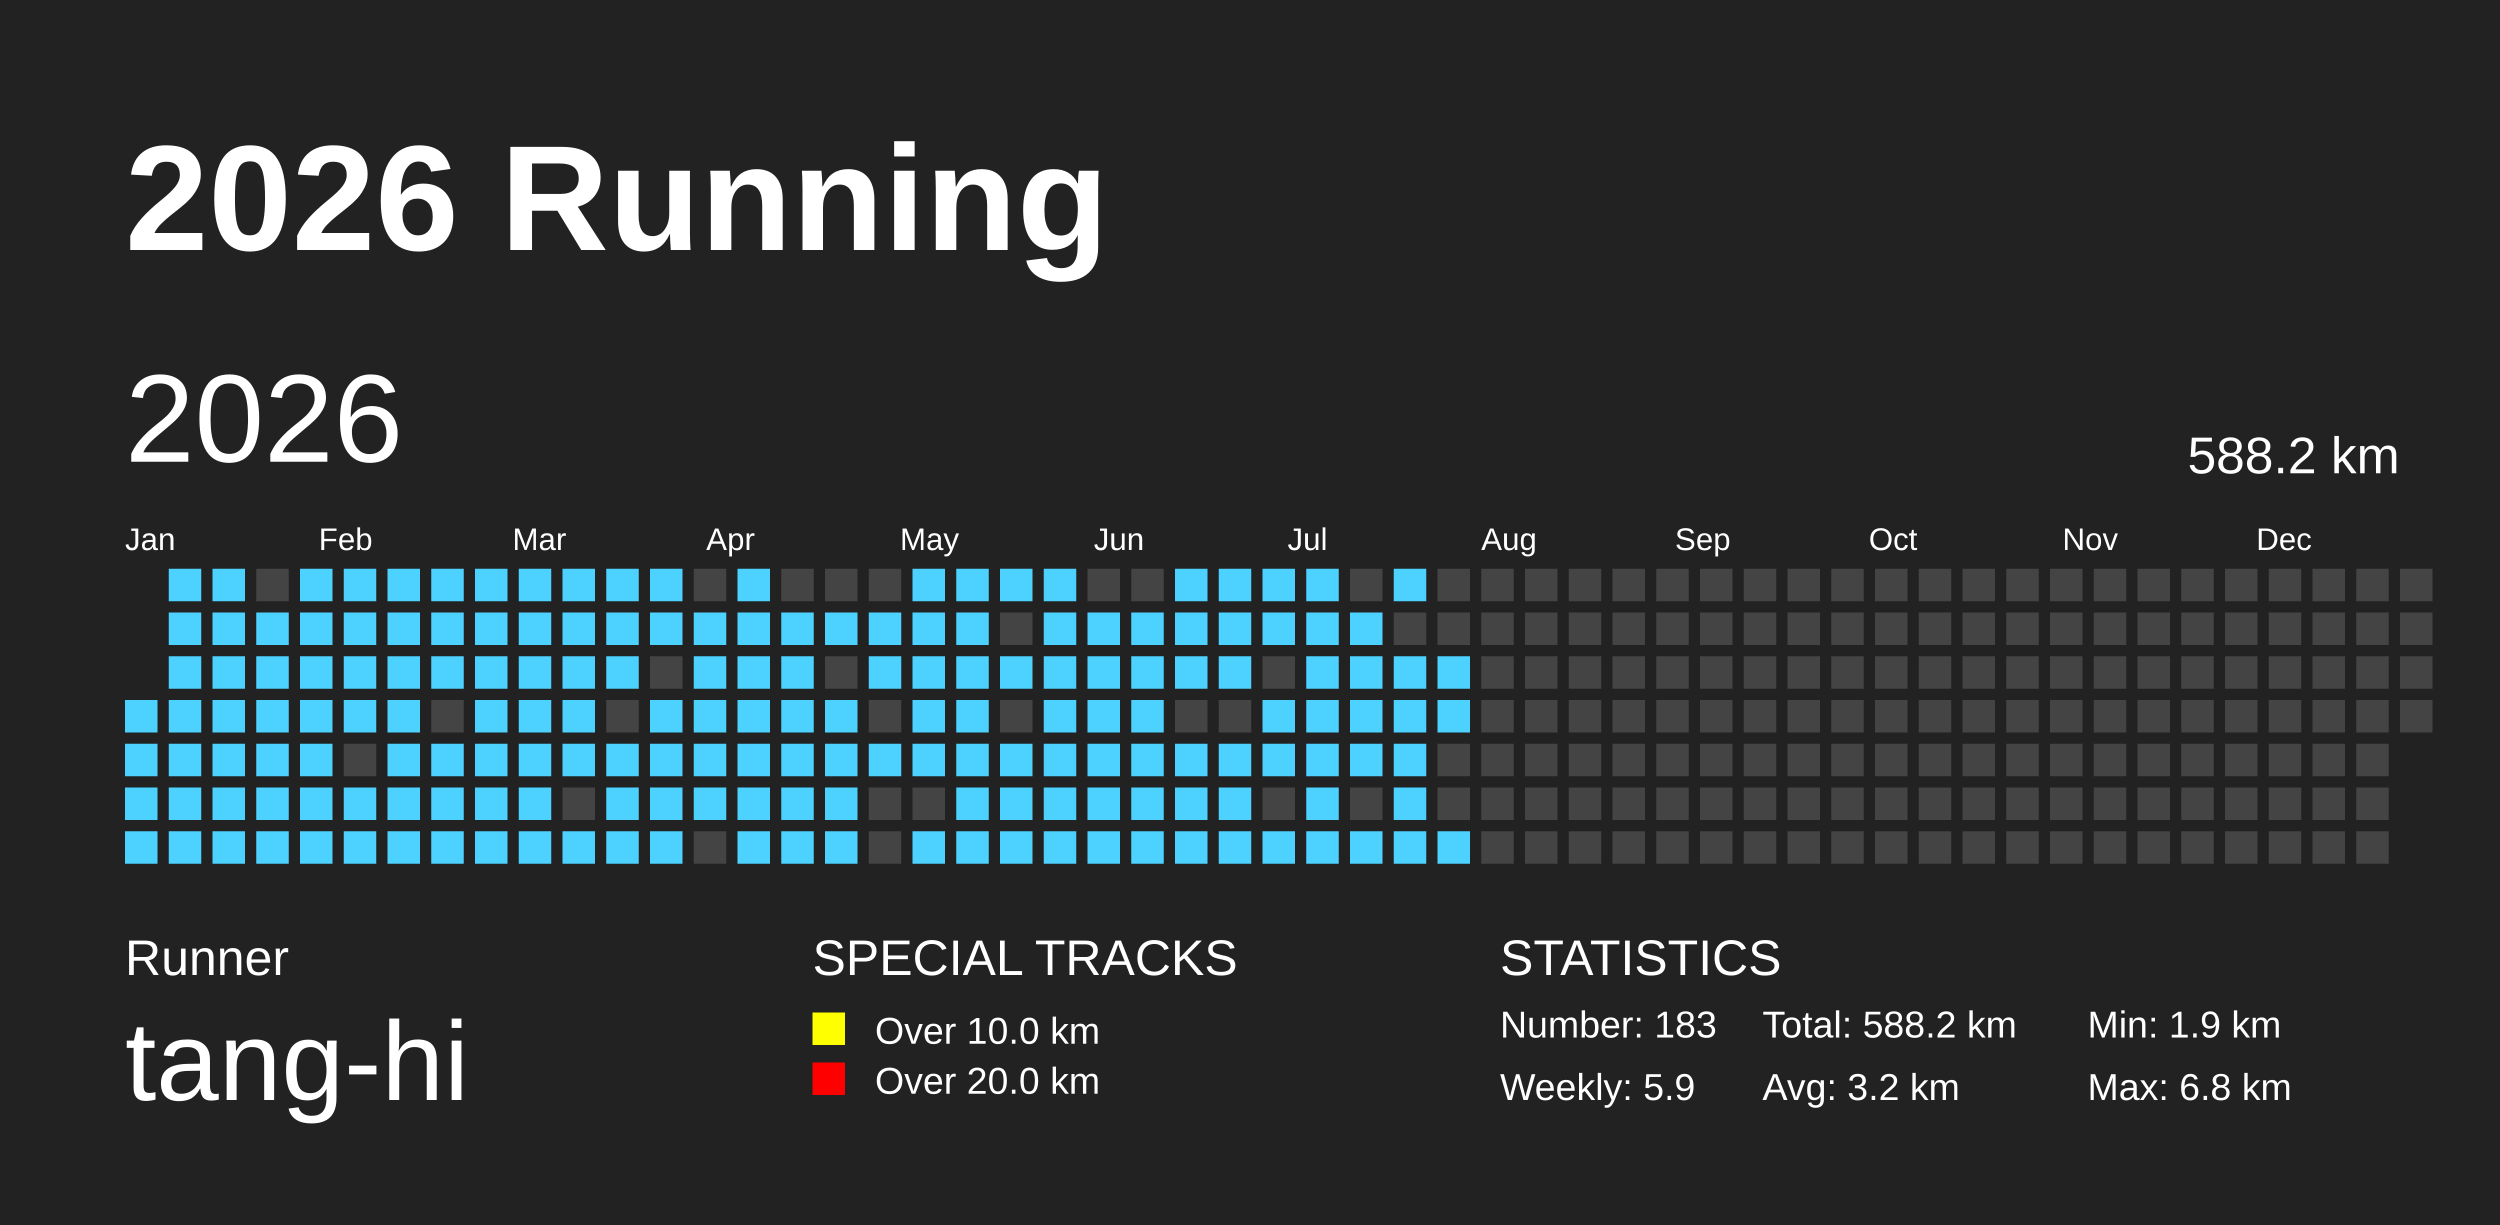
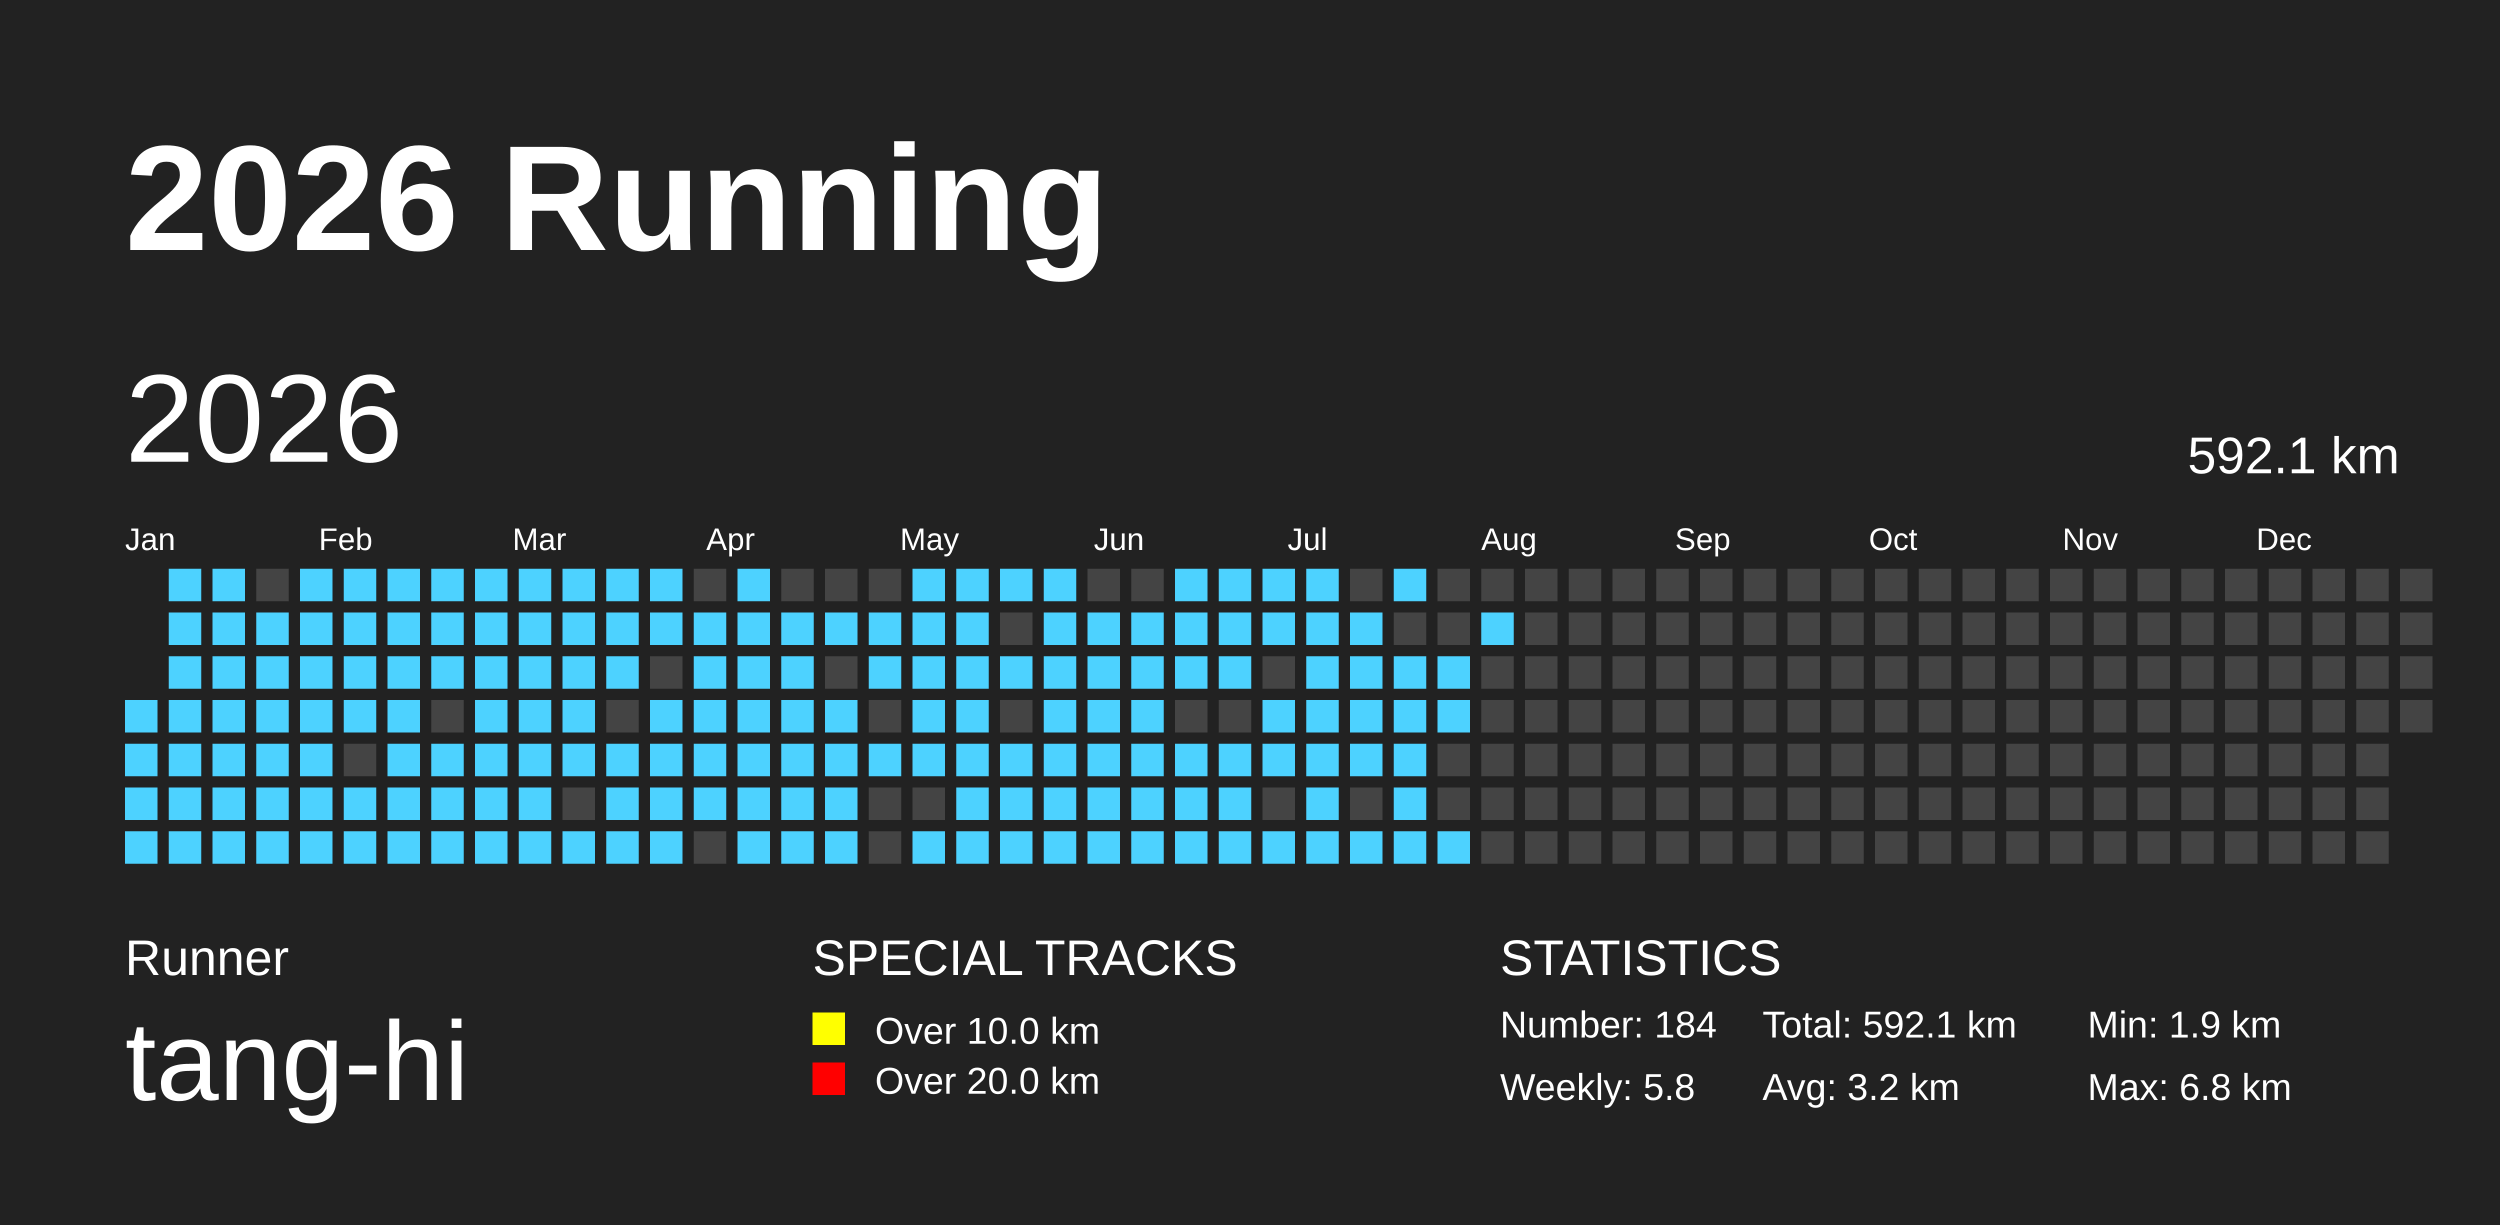
<svg xmlns="http://www.w3.org/2000/svg" baseProfile="full" height="98mm" version="1.1" viewBox="0,0,200,98" width="200mm">
  <defs />
  <rect fill="#222222" height="98" width="200" x="0" y="0" />
  <text fill="#FFFFFF" style="font-size:12px; font-family:Arial; font-weight:bold;" x="10" y="20">2026 Running</text>
  <text fill="#FFFFFF" style="font-size:4px; font-family:Arial" x="10" y="78">Runner</text>
  <text fill="#FFFFFF" style="font-size:9px; font-family:Arial" x="10" y="88">tang-hi</text>
  <text fill="#FFFFFF" style="font-size:4px; font-family:Arial" x="65" y="78">SPECIAL TRACKS</text>
  <rect fill="yellow" height="2.6" width="2.6" x="65" y="81" />
  <text fill="#FFFFFF" style="font-size:3px; font-family:Arial" x="70" y="83.5">Over 10.0 km</text>
  <rect fill="red" height="2.6" width="2.6" x="65" y="85" />
  <text fill="#FFFFFF" style="font-size:3px; font-family:Arial" x="70" y="87.5">Over 20.0 km</text>
  <text fill="#FFFFFF" style="font-size:4px; font-family:Arial" x="120" y="78">STATISTICS</text>
-   <text fill="#FFFFFF" style="font-size:3px; font-family:Arial" x="120" y="83">Number: 183</text>
-   <text fill="#FFFFFF" style="font-size:3px; font-family:Arial" x="120" y="88">Weekly: 5.9</text>
-   <text fill="#FFFFFF" style="font-size:3px; font-family:Arial" x="141" y="83">Total: 588.2 km</text>
+   <text fill="#FFFFFF" style="font-size:3px; font-family:Arial" x="120" y="83">Number: 184</text>
+   <text fill="#FFFFFF" style="font-size:3px; font-family:Arial" x="120" y="88">Weekly: 5.8</text>
+   <text fill="#FFFFFF" style="font-size:3px; font-family:Arial" x="141" y="83">Total: 592.1 km</text>
  <text fill="#FFFFFF" style="font-size:3px; font-family:Arial" x="141" y="88">Avg: 3.2 km</text>
  <text fill="#FFFFFF" style="font-size:3px; font-family:Arial" x="167" y="83">Min: 1.9 km</text>
  <text fill="#FFFFFF" style="font-size:3px; font-family:Arial" x="167" y="88">Max: 6.8 km</text>
  <text dominant-baseline="hanging" fill="#FFFFFF" style="font-size:10.0px; font-family:Arial;" x="10" y="30">2026</text>
-   <text dominant-baseline="hanging" fill="#FFFFFF" style="font-size:4.125px; font-family:Arial;" x="175" y="35">588.2 km</text>
+   <text dominant-baseline="hanging" fill="#FFFFFF" style="font-size:4.125px; font-family:Arial;" x="175" y="35">592.1 km</text>
  <text fill="#FFFFFF" style="font-size:2.5px; font-family:Arial" x="10.0" y="44">Jan</text>
  <text fill="#FFFFFF" style="font-size:2.5px; font-family:Arial" x="25.5" y="44">Feb</text>
  <text fill="#FFFFFF" style="font-size:2.5px; font-family:Arial" x="41.0" y="44">Mar</text>
  <text fill="#FFFFFF" style="font-size:2.5px; font-family:Arial" x="56.5" y="44">Apr</text>
  <text fill="#FFFFFF" style="font-size:2.5px; font-family:Arial" x="72.0" y="44">May</text>
  <text fill="#FFFFFF" style="font-size:2.5px; font-family:Arial" x="87.5" y="44">Jun</text>
  <text fill="#FFFFFF" style="font-size:2.5px; font-family:Arial" x="103.0" y="44">Jul</text>
  <text fill="#FFFFFF" style="font-size:2.5px; font-family:Arial" x="118.5" y="44">Aug</text>
  <text fill="#FFFFFF" style="font-size:2.5px; font-family:Arial" x="134.0" y="44">Sep</text>
  <text fill="#FFFFFF" style="font-size:2.5px; font-family:Arial" x="149.5" y="44">Oct</text>
  <text fill="#FFFFFF" style="font-size:2.5px; font-family:Arial" x="165.0" y="44">Nov</text>
  <text fill="#FFFFFF" style="font-size:2.5px; font-family:Arial" x="180.5" y="44">Dec</text>
  <rect fill="#4DD2FF" height="2.6" width="2.6" x="10.0" y="56.0" />
  <rect fill="#4DD2FF" height="2.6" width="2.6" x="10.0" y="59.5" />
  <rect fill="#4DD2FF" height="2.6" width="2.6" x="10.0" y="63.0" />
  <rect fill="#4DD2FF" height="2.6" width="2.6" x="10.0" y="66.5" />
  <rect fill="#4DD2FF" height="2.6" width="2.6" x="13.5" y="45.5" />
  <rect fill="#4DD2FF" height="2.6" width="2.6" x="13.5" y="49.0" />
  <rect fill="#4DD2FF" height="2.6" width="2.6" x="13.5" y="52.5" />
  <rect fill="#4DD2FF" height="2.6" width="2.6" x="13.5" y="56.0" />
  <rect fill="#4DD2FF" height="2.6" width="2.6" x="13.5" y="59.5" />
  <rect fill="#4DD2FF" height="2.6" width="2.6" x="13.5" y="63.0" />
  <rect fill="#4DD2FF" height="2.6" width="2.6" x="13.5" y="66.5" />
  <rect fill="#4DD2FF" height="2.6" width="2.6" x="17.0" y="45.5" />
  <rect fill="#4DD2FF" height="2.6" width="2.6" x="17.0" y="49.0" />
  <rect fill="#4DD2FF" height="2.6" width="2.6" x="17.0" y="52.5" />
  <rect fill="#4DD2FF" height="2.6" width="2.6" x="17.0" y="56.0" />
  <rect fill="#4DD2FF" height="2.6" width="2.6" x="17.0" y="59.5" />
  <rect fill="#4DD2FF" height="2.6" width="2.6" x="17.0" y="63.0" />
  <rect fill="#4DD2FF" height="2.6" width="2.6" x="17.0" y="66.5" />
  <rect fill="#444444" height="2.6" width="2.6" x="20.5" y="45.5" />
  <rect fill="#4DD2FF" height="2.6" width="2.6" x="20.5" y="49.0" />
  <rect fill="#4DD2FF" height="2.6" width="2.6" x="20.5" y="52.5" />
  <rect fill="#4DD2FF" height="2.6" width="2.6" x="20.5" y="56.0" />
  <rect fill="#4DD2FF" height="2.6" width="2.6" x="20.5" y="59.5" />
  <rect fill="#4DD2FF" height="2.6" width="2.6" x="20.5" y="63.0" />
  <rect fill="#4DD2FF" height="2.6" width="2.6" x="20.5" y="66.5" />
  <rect fill="#4DD2FF" height="2.6" width="2.6" x="24.0" y="45.5" />
  <rect fill="#4DD2FF" height="2.6" width="2.6" x="24.0" y="49.0" />
  <rect fill="#4DD2FF" height="2.6" width="2.6" x="24.0" y="52.5" />
  <rect fill="#4DD2FF" height="2.6" width="2.6" x="24.0" y="56.0" />
  <rect fill="#4DD2FF" height="2.6" width="2.6" x="24.0" y="59.5" />
  <rect fill="#4DD2FF" height="2.6" width="2.6" x="24.0" y="63.0" />
  <rect fill="#4DD2FF" height="2.6" width="2.6" x="24.0" y="66.5" />
  <rect fill="#4DD2FF" height="2.6" width="2.6" x="27.5" y="45.5" />
  <rect fill="#4DD2FF" height="2.6" width="2.6" x="27.5" y="49.0" />
  <rect fill="#4DD2FF" height="2.6" width="2.6" x="27.5" y="52.5" />
  <rect fill="#4DD2FF" height="2.6" width="2.6" x="27.5" y="56.0" />
  <rect fill="#444444" height="2.6" width="2.6" x="27.5" y="59.5" />
  <rect fill="#4DD2FF" height="2.6" width="2.6" x="27.5" y="63.0" />
  <rect fill="#4DD2FF" height="2.6" width="2.6" x="27.5" y="66.5" />
  <rect fill="#4DD2FF" height="2.6" width="2.6" x="31.0" y="45.5" />
  <rect fill="#4DD2FF" height="2.6" width="2.6" x="31.0" y="49.0" />
  <rect fill="#4DD2FF" height="2.6" width="2.6" x="31.0" y="52.5" />
  <rect fill="#4DD2FF" height="2.6" width="2.6" x="31.0" y="56.0" />
  <rect fill="#4DD2FF" height="2.6" width="2.6" x="31.0" y="59.5" />
  <rect fill="#4DD2FF" height="2.6" width="2.6" x="31.0" y="63.0" />
  <rect fill="#4DD2FF" height="2.6" width="2.6" x="31.0" y="66.5" />
  <rect fill="#4DD2FF" height="2.6" width="2.6" x="34.5" y="45.5" />
  <rect fill="#4DD2FF" height="2.6" width="2.6" x="34.5" y="49.0" />
  <rect fill="#4DD2FF" height="2.6" width="2.6" x="34.5" y="52.5" />
  <rect fill="#444444" height="2.6" width="2.6" x="34.5" y="56.0" />
  <rect fill="#4DD2FF" height="2.6" width="2.6" x="34.5" y="59.5" />
  <rect fill="#4DD2FF" height="2.6" width="2.6" x="34.5" y="63.0" />
  <rect fill="#4DD2FF" height="2.6" width="2.6" x="34.5" y="66.5" />
  <rect fill="#4DD2FF" height="2.6" width="2.6" x="38.0" y="45.5" />
  <rect fill="#4DD2FF" height="2.6" width="2.6" x="38.0" y="49.0" />
  <rect fill="#4DD2FF" height="2.6" width="2.6" x="38.0" y="52.5" />
  <rect fill="#4DD2FF" height="2.6" width="2.6" x="38.0" y="56.0" />
  <rect fill="#4DD2FF" height="2.6" width="2.6" x="38.0" y="59.5" />
  <rect fill="#4DD2FF" height="2.6" width="2.6" x="38.0" y="63.0" />
  <rect fill="#4DD2FF" height="2.6" width="2.6" x="38.0" y="66.5" />
  <rect fill="#4DD2FF" height="2.6" width="2.6" x="41.5" y="45.5" />
  <rect fill="#4DD2FF" height="2.6" width="2.6" x="41.5" y="49.0" />
  <rect fill="#4DD2FF" height="2.6" width="2.6" x="41.5" y="52.5" />
  <rect fill="#4DD2FF" height="2.6" width="2.6" x="41.5" y="56.0" />
  <rect fill="#4DD2FF" height="2.6" width="2.6" x="41.5" y="59.5" />
  <rect fill="#4DD2FF" height="2.6" width="2.6" x="41.5" y="63.0" />
  <rect fill="#4DD2FF" height="2.6" width="2.6" x="41.5" y="66.5" />
  <rect fill="#4DD2FF" height="2.6" width="2.6" x="45.0" y="45.5" />
  <rect fill="#4DD2FF" height="2.6" width="2.6" x="45.0" y="49.0" />
  <rect fill="#4DD2FF" height="2.6" width="2.6" x="45.0" y="52.5" />
  <rect fill="#4DD2FF" height="2.6" width="2.6" x="45.0" y="56.0" />
  <rect fill="#4DD2FF" height="2.6" width="2.6" x="45.0" y="59.5" />
  <rect fill="#444444" height="2.6" width="2.6" x="45.0" y="63.0" />
  <rect fill="#4DD2FF" height="2.6" width="2.6" x="45.0" y="66.5" />
  <rect fill="#4DD2FF" height="2.6" width="2.6" x="48.5" y="45.5" />
  <rect fill="#4DD2FF" height="2.6" width="2.6" x="48.5" y="49.0" />
  <rect fill="#4DD2FF" height="2.6" width="2.6" x="48.5" y="52.5" />
  <rect fill="#444444" height="2.6" width="2.6" x="48.5" y="56.0" />
  <rect fill="#4DD2FF" height="2.6" width="2.6" x="48.5" y="59.5" />
  <rect fill="#4DD2FF" height="2.6" width="2.6" x="48.5" y="63.0" />
  <rect fill="#4DD2FF" height="2.6" width="2.6" x="48.5" y="66.5" />
  <rect fill="#4DD2FF" height="2.6" width="2.6" x="52.0" y="45.5" />
  <rect fill="#4DD2FF" height="2.6" width="2.6" x="52.0" y="49.0" />
  <rect fill="#444444" height="2.6" width="2.6" x="52.0" y="52.5" />
  <rect fill="#4DD2FF" height="2.6" width="2.6" x="52.0" y="56.0" />
  <rect fill="#4DD2FF" height="2.6" width="2.6" x="52.0" y="59.5" />
  <rect fill="#4DD2FF" height="2.6" width="2.6" x="52.0" y="63.0" />
  <rect fill="#4DD2FF" height="2.6" width="2.6" x="52.0" y="66.5" />
  <rect fill="#444444" height="2.6" width="2.6" x="55.5" y="45.5" />
  <rect fill="#4DD2FF" height="2.6" width="2.6" x="55.5" y="49.0" />
  <rect fill="#4DD2FF" height="2.6" width="2.6" x="55.5" y="52.5" />
  <rect fill="#4DD2FF" height="2.6" width="2.6" x="55.5" y="56.0" />
  <rect fill="#4DD2FF" height="2.6" width="2.6" x="55.5" y="59.5" />
  <rect fill="#4DD2FF" height="2.6" width="2.6" x="55.5" y="63.0" />
  <rect fill="#444444" height="2.6" width="2.6" x="55.5" y="66.5" />
  <rect fill="#4DD2FF" height="2.6" width="2.6" x="59.0" y="45.5" />
  <rect fill="#4DD2FF" height="2.6" width="2.6" x="59.0" y="49.0" />
  <rect fill="#4DD2FF" height="2.6" width="2.6" x="59.0" y="52.5" />
  <rect fill="#4DD2FF" height="2.6" width="2.6" x="59.0" y="56.0" />
  <rect fill="#4DD2FF" height="2.6" width="2.6" x="59.0" y="59.5" />
  <rect fill="#4DD2FF" height="2.6" width="2.6" x="59.0" y="63.0" />
  <rect fill="#4DD2FF" height="2.6" width="2.6" x="59.0" y="66.5" />
  <rect fill="#444444" height="2.6" width="2.6" x="62.5" y="45.5" />
  <rect fill="#4DD2FF" height="2.6" width="2.6" x="62.5" y="49.0" />
  <rect fill="#4DD2FF" height="2.6" width="2.6" x="62.5" y="52.5" />
  <rect fill="#4DD2FF" height="2.6" width="2.6" x="62.5" y="56.0" />
  <rect fill="#4DD2FF" height="2.6" width="2.6" x="62.5" y="59.5" />
  <rect fill="#4DD2FF" height="2.6" width="2.6" x="62.5" y="63.0" />
  <rect fill="#4DD2FF" height="2.6" width="2.6" x="62.5" y="66.5" />
  <rect fill="#444444" height="2.6" width="2.6" x="66.0" y="45.5" />
  <rect fill="#4DD2FF" height="2.6" width="2.6" x="66.0" y="49.0" />
  <rect fill="#444444" height="2.6" width="2.6" x="66.0" y="52.5" />
  <rect fill="#4DD2FF" height="2.6" width="2.6" x="66.0" y="56.0" />
  <rect fill="#4DD2FF" height="2.6" width="2.6" x="66.0" y="59.5" />
  <rect fill="#4DD2FF" height="2.6" width="2.6" x="66.0" y="63.0" />
  <rect fill="#4DD2FF" height="2.6" width="2.6" x="66.0" y="66.5" />
  <rect fill="#444444" height="2.6" width="2.6" x="69.5" y="45.5" />
  <rect fill="#4DD2FF" height="2.6" width="2.6" x="69.5" y="49.0" />
  <rect fill="#4DD2FF" height="2.6" width="2.6" x="69.5" y="52.5" />
  <rect fill="#444444" height="2.6" width="2.6" x="69.5" y="56.0" />
  <rect fill="#4DD2FF" height="2.6" width="2.6" x="69.5" y="59.5" />
  <rect fill="#444444" height="2.6" width="2.6" x="69.5" y="63.0" />
  <rect fill="#444444" height="2.6" width="2.6" x="69.5" y="66.5" />
  <rect fill="#4DD2FF" height="2.6" width="2.6" x="73.0" y="45.5" />
  <rect fill="#4DD2FF" height="2.6" width="2.6" x="73.0" y="49.0" />
  <rect fill="#4DD2FF" height="2.6" width="2.6" x="73.0" y="52.5" />
  <rect fill="#4DD2FF" height="2.6" width="2.6" x="73.0" y="56.0" />
  <rect fill="#4DD2FF" height="2.6" width="2.6" x="73.0" y="59.5" />
  <rect fill="#444444" height="2.6" width="2.6" x="73.0" y="63.0" />
  <rect fill="#4DD2FF" height="2.6" width="2.6" x="73.0" y="66.5" />
  <rect fill="#4DD2FF" height="2.6" width="2.6" x="76.5" y="45.5" />
  <rect fill="#4DD2FF" height="2.6" width="2.6" x="76.5" y="49.0" />
  <rect fill="#4DD2FF" height="2.6" width="2.6" x="76.5" y="52.5" />
  <rect fill="#4DD2FF" height="2.6" width="2.6" x="76.5" y="56.0" />
  <rect fill="#4DD2FF" height="2.6" width="2.6" x="76.5" y="59.5" />
  <rect fill="#4DD2FF" height="2.6" width="2.6" x="76.5" y="63.0" />
  <rect fill="#4DD2FF" height="2.6" width="2.6" x="76.5" y="66.5" />
  <rect fill="#4DD2FF" height="2.6" width="2.6" x="80.0" y="45.5" />
  <rect fill="#444444" height="2.6" width="2.6" x="80.0" y="49.0" />
  <rect fill="#4DD2FF" height="2.6" width="2.6" x="80.0" y="52.5" />
  <rect fill="#444444" height="2.6" width="2.6" x="80.0" y="56.0" />
  <rect fill="#4DD2FF" height="2.6" width="2.6" x="80.0" y="59.5" />
  <rect fill="#4DD2FF" height="2.6" width="2.6" x="80.0" y="63.0" />
  <rect fill="#4DD2FF" height="2.6" width="2.6" x="80.0" y="66.5" />
  <rect fill="#4DD2FF" height="2.6" width="2.6" x="83.5" y="45.5" />
  <rect fill="#4DD2FF" height="2.6" width="2.6" x="83.5" y="49.0" />
  <rect fill="#4DD2FF" height="2.6" width="2.6" x="83.5" y="52.5" />
  <rect fill="#4DD2FF" height="2.6" width="2.6" x="83.5" y="56.0" />
  <rect fill="#4DD2FF" height="2.6" width="2.6" x="83.5" y="59.5" />
  <rect fill="#4DD2FF" height="2.6" width="2.6" x="83.5" y="63.0" />
  <rect fill="#4DD2FF" height="2.6" width="2.6" x="83.5" y="66.5" />
  <rect fill="#444444" height="2.6" width="2.6" x="87.0" y="45.5" />
  <rect fill="#4DD2FF" height="2.6" width="2.6" x="87.0" y="49.0" />
  <rect fill="#4DD2FF" height="2.6" width="2.6" x="87.0" y="52.5" />
  <rect fill="#4DD2FF" height="2.6" width="2.6" x="87.0" y="56.0" />
  <rect fill="#4DD2FF" height="2.6" width="2.6" x="87.0" y="59.5" />
  <rect fill="#4DD2FF" height="2.6" width="2.6" x="87.0" y="63.0" />
  <rect fill="#4DD2FF" height="2.6" width="2.6" x="87.0" y="66.5" />
  <rect fill="#444444" height="2.6" width="2.6" x="90.5" y="45.5" />
  <rect fill="#4DD2FF" height="2.6" width="2.6" x="90.5" y="49.0" />
  <rect fill="#4DD2FF" height="2.6" width="2.6" x="90.5" y="52.5" />
  <rect fill="#4DD2FF" height="2.6" width="2.6" x="90.5" y="56.0" />
  <rect fill="#4DD2FF" height="2.6" width="2.6" x="90.5" y="59.5" />
  <rect fill="#4DD2FF" height="2.6" width="2.6" x="90.5" y="63.0" />
  <rect fill="#4DD2FF" height="2.6" width="2.6" x="90.5" y="66.5" />
  <rect fill="#4DD2FF" height="2.6" width="2.6" x="94.0" y="45.5" />
  <rect fill="#4DD2FF" height="2.6" width="2.6" x="94.0" y="49.0" />
  <rect fill="#4DD2FF" height="2.6" width="2.6" x="94.0" y="52.5" />
  <rect fill="#444444" height="2.6" width="2.6" x="94.0" y="56.0" />
  <rect fill="#4DD2FF" height="2.6" width="2.6" x="94.0" y="59.5" />
  <rect fill="#4DD2FF" height="2.6" width="2.6" x="94.0" y="63.0" />
  <rect fill="#4DD2FF" height="2.6" width="2.6" x="94.0" y="66.5" />
  <rect fill="#4DD2FF" height="2.6" width="2.6" x="97.5" y="45.5" />
  <rect fill="#4DD2FF" height="2.6" width="2.6" x="97.5" y="49.0" />
  <rect fill="#4DD2FF" height="2.6" width="2.6" x="97.5" y="52.5" />
  <rect fill="#444444" height="2.6" width="2.6" x="97.5" y="56.0" />
  <rect fill="#4DD2FF" height="2.6" width="2.6" x="97.5" y="59.5" />
  <rect fill="#4DD2FF" height="2.6" width="2.6" x="97.5" y="63.0" />
  <rect fill="#4DD2FF" height="2.6" width="2.6" x="97.5" y="66.5" />
  <rect fill="#4DD2FF" height="2.6" width="2.6" x="101.0" y="45.5" />
  <rect fill="#4DD2FF" height="2.6" width="2.6" x="101.0" y="49.0" />
  <rect fill="#444444" height="2.6" width="2.6" x="101.0" y="52.5" />
  <rect fill="#4DD2FF" height="2.6" width="2.6" x="101.0" y="56.0" />
  <rect fill="#4DD2FF" height="2.6" width="2.6" x="101.0" y="59.5" />
  <rect fill="#444444" height="2.6" width="2.6" x="101.0" y="63.0" />
  <rect fill="#4DD2FF" height="2.6" width="2.6" x="101.0" y="66.5" />
  <rect fill="#4DD2FF" height="2.6" width="2.6" x="104.5" y="45.5" />
  <rect fill="#4DD2FF" height="2.6" width="2.6" x="104.5" y="49.0" />
  <rect fill="#4DD2FF" height="2.6" width="2.6" x="104.5" y="52.5" />
  <rect fill="#4DD2FF" height="2.6" width="2.6" x="104.5" y="56.0" />
  <rect fill="#4DD2FF" height="2.6" width="2.6" x="104.5" y="59.5" />
  <rect fill="#4DD2FF" height="2.6" width="2.6" x="104.5" y="63.0" />
  <rect fill="#4DD2FF" height="2.6" width="2.6" x="104.5" y="66.5" />
  <rect fill="#444444" height="2.6" width="2.6" x="108.0" y="45.5" />
  <rect fill="#4DD2FF" height="2.6" width="2.6" x="108.0" y="49.0" />
  <rect fill="#4DD2FF" height="2.6" width="2.6" x="108.0" y="52.5" />
  <rect fill="#4DD2FF" height="2.6" width="2.6" x="108.0" y="56.0" />
  <rect fill="#4DD2FF" height="2.6" width="2.6" x="108.0" y="59.5" />
  <rect fill="#444444" height="2.6" width="2.6" x="108.0" y="63.0" />
  <rect fill="#4DD2FF" height="2.6" width="2.6" x="108.0" y="66.5" />
  <rect fill="#4DD2FF" height="2.6" width="2.6" x="111.5" y="45.5" />
  <rect fill="#444444" height="2.6" width="2.6" x="111.5" y="49.0" />
  <rect fill="#4DD2FF" height="2.6" width="2.6" x="111.5" y="52.5" />
  <rect fill="#4DD2FF" height="2.6" width="2.6" x="111.5" y="56.0" />
  <rect fill="#4DD2FF" height="2.6" width="2.6" x="111.5" y="59.5" />
  <rect fill="#4DD2FF" height="2.6" width="2.6" x="111.5" y="63.0" />
  <rect fill="#4DD2FF" height="2.6" width="2.6" x="111.5" y="66.5" />
  <rect fill="#444444" height="2.6" width="2.6" x="115.0" y="45.5" />
  <rect fill="#444444" height="2.6" width="2.6" x="115.0" y="49.0" />
  <rect fill="#4DD2FF" height="2.6" width="2.6" x="115.0" y="52.5" />
  <rect fill="#4DD2FF" height="2.6" width="2.6" x="115.0" y="56.0" />
  <rect fill="#444444" height="2.6" width="2.6" x="115.0" y="59.5" />
  <rect fill="#444444" height="2.6" width="2.6" x="115.0" y="63.0" />
  <rect fill="#4DD2FF" height="2.6" width="2.6" x="115.0" y="66.5" />
  <rect fill="#444444" height="2.6" width="2.6" x="118.5" y="45.5" />
-   <rect fill="#444444" height="2.6" width="2.6" x="118.5" y="49.0" />
+   <rect fill="#4DD2FF" height="2.6" width="2.6" x="118.5" y="49.0" />
  <rect fill="#444444" height="2.6" width="2.6" x="118.5" y="52.5" />
  <rect fill="#444444" height="2.6" width="2.6" x="118.5" y="56.0" />
  <rect fill="#444444" height="2.6" width="2.6" x="118.5" y="59.5" />
  <rect fill="#444444" height="2.6" width="2.6" x="118.5" y="63.0" />
  <rect fill="#444444" height="2.6" width="2.6" x="118.5" y="66.5" />
  <rect fill="#444444" height="2.6" width="2.6" x="122.0" y="45.5" />
  <rect fill="#444444" height="2.6" width="2.6" x="122.0" y="49.0" />
  <rect fill="#444444" height="2.6" width="2.6" x="122.0" y="52.5" />
  <rect fill="#444444" height="2.6" width="2.6" x="122.0" y="56.0" />
  <rect fill="#444444" height="2.6" width="2.6" x="122.0" y="59.5" />
  <rect fill="#444444" height="2.6" width="2.6" x="122.0" y="63.0" />
  <rect fill="#444444" height="2.6" width="2.6" x="122.0" y="66.5" />
  <rect fill="#444444" height="2.6" width="2.6" x="125.5" y="45.5" />
  <rect fill="#444444" height="2.6" width="2.6" x="125.5" y="49.0" />
  <rect fill="#444444" height="2.6" width="2.6" x="125.5" y="52.5" />
  <rect fill="#444444" height="2.6" width="2.6" x="125.5" y="56.0" />
  <rect fill="#444444" height="2.6" width="2.6" x="125.5" y="59.5" />
  <rect fill="#444444" height="2.6" width="2.6" x="125.5" y="63.0" />
  <rect fill="#444444" height="2.6" width="2.6" x="125.5" y="66.5" />
  <rect fill="#444444" height="2.6" width="2.6" x="129.0" y="45.5" />
  <rect fill="#444444" height="2.6" width="2.6" x="129.0" y="49.0" />
  <rect fill="#444444" height="2.6" width="2.6" x="129.0" y="52.5" />
  <rect fill="#444444" height="2.6" width="2.6" x="129.0" y="56.0" />
  <rect fill="#444444" height="2.6" width="2.6" x="129.0" y="59.5" />
  <rect fill="#444444" height="2.6" width="2.6" x="129.0" y="63.0" />
  <rect fill="#444444" height="2.6" width="2.6" x="129.0" y="66.5" />
  <rect fill="#444444" height="2.6" width="2.6" x="132.5" y="45.5" />
  <rect fill="#444444" height="2.6" width="2.6" x="132.5" y="49.0" />
  <rect fill="#444444" height="2.6" width="2.6" x="132.5" y="52.5" />
  <rect fill="#444444" height="2.6" width="2.6" x="132.5" y="56.0" />
  <rect fill="#444444" height="2.6" width="2.6" x="132.5" y="59.5" />
  <rect fill="#444444" height="2.6" width="2.6" x="132.5" y="63.0" />
  <rect fill="#444444" height="2.6" width="2.6" x="132.5" y="66.5" />
  <rect fill="#444444" height="2.6" width="2.6" x="136.0" y="45.5" />
  <rect fill="#444444" height="2.6" width="2.6" x="136.0" y="49.0" />
  <rect fill="#444444" height="2.6" width="2.6" x="136.0" y="52.5" />
  <rect fill="#444444" height="2.6" width="2.6" x="136.0" y="56.0" />
  <rect fill="#444444" height="2.6" width="2.6" x="136.0" y="59.5" />
  <rect fill="#444444" height="2.6" width="2.6" x="136.0" y="63.0" />
  <rect fill="#444444" height="2.6" width="2.6" x="136.0" y="66.5" />
  <rect fill="#444444" height="2.6" width="2.6" x="139.5" y="45.5" />
  <rect fill="#444444" height="2.6" width="2.6" x="139.5" y="49.0" />
  <rect fill="#444444" height="2.6" width="2.6" x="139.5" y="52.5" />
  <rect fill="#444444" height="2.6" width="2.6" x="139.5" y="56.0" />
  <rect fill="#444444" height="2.6" width="2.6" x="139.5" y="59.5" />
  <rect fill="#444444" height="2.6" width="2.6" x="139.5" y="63.0" />
  <rect fill="#444444" height="2.6" width="2.6" x="139.5" y="66.5" />
  <rect fill="#444444" height="2.6" width="2.6" x="143.0" y="45.5" />
  <rect fill="#444444" height="2.6" width="2.6" x="143.0" y="49.0" />
  <rect fill="#444444" height="2.6" width="2.6" x="143.0" y="52.5" />
  <rect fill="#444444" height="2.6" width="2.6" x="143.0" y="56.0" />
  <rect fill="#444444" height="2.6" width="2.6" x="143.0" y="59.5" />
  <rect fill="#444444" height="2.6" width="2.6" x="143.0" y="63.0" />
  <rect fill="#444444" height="2.6" width="2.6" x="143.0" y="66.5" />
  <rect fill="#444444" height="2.6" width="2.6" x="146.5" y="45.5" />
  <rect fill="#444444" height="2.6" width="2.6" x="146.5" y="49.0" />
  <rect fill="#444444" height="2.6" width="2.6" x="146.5" y="52.5" />
  <rect fill="#444444" height="2.6" width="2.6" x="146.5" y="56.0" />
  <rect fill="#444444" height="2.6" width="2.6" x="146.5" y="59.5" />
  <rect fill="#444444" height="2.6" width="2.6" x="146.5" y="63.0" />
  <rect fill="#444444" height="2.6" width="2.6" x="146.5" y="66.5" />
  <rect fill="#444444" height="2.6" width="2.6" x="150.0" y="45.5" />
  <rect fill="#444444" height="2.6" width="2.6" x="150.0" y="49.0" />
  <rect fill="#444444" height="2.6" width="2.6" x="150.0" y="52.5" />
  <rect fill="#444444" height="2.6" width="2.6" x="150.0" y="56.0" />
  <rect fill="#444444" height="2.6" width="2.6" x="150.0" y="59.5" />
  <rect fill="#444444" height="2.6" width="2.6" x="150.0" y="63.0" />
  <rect fill="#444444" height="2.6" width="2.6" x="150.0" y="66.5" />
  <rect fill="#444444" height="2.6" width="2.6" x="153.5" y="45.5" />
  <rect fill="#444444" height="2.6" width="2.6" x="153.5" y="49.0" />
  <rect fill="#444444" height="2.6" width="2.6" x="153.5" y="52.5" />
  <rect fill="#444444" height="2.6" width="2.6" x="153.5" y="56.0" />
  <rect fill="#444444" height="2.6" width="2.6" x="153.5" y="59.5" />
  <rect fill="#444444" height="2.6" width="2.6" x="153.5" y="63.0" />
  <rect fill="#444444" height="2.6" width="2.6" x="153.5" y="66.5" />
  <rect fill="#444444" height="2.6" width="2.6" x="157.0" y="45.5" />
  <rect fill="#444444" height="2.6" width="2.6" x="157.0" y="49.0" />
  <rect fill="#444444" height="2.6" width="2.6" x="157.0" y="52.5" />
  <rect fill="#444444" height="2.6" width="2.6" x="157.0" y="56.0" />
  <rect fill="#444444" height="2.6" width="2.6" x="157.0" y="59.5" />
  <rect fill="#444444" height="2.6" width="2.6" x="157.0" y="63.0" />
  <rect fill="#444444" height="2.6" width="2.6" x="157.0" y="66.5" />
  <rect fill="#444444" height="2.6" width="2.6" x="160.5" y="45.5" />
  <rect fill="#444444" height="2.6" width="2.6" x="160.5" y="49.0" />
  <rect fill="#444444" height="2.6" width="2.6" x="160.5" y="52.5" />
  <rect fill="#444444" height="2.6" width="2.6" x="160.5" y="56.0" />
  <rect fill="#444444" height="2.6" width="2.6" x="160.5" y="59.5" />
  <rect fill="#444444" height="2.6" width="2.6" x="160.5" y="63.0" />
  <rect fill="#444444" height="2.6" width="2.6" x="160.5" y="66.5" />
  <rect fill="#444444" height="2.6" width="2.6" x="164.0" y="45.5" />
  <rect fill="#444444" height="2.6" width="2.6" x="164.0" y="49.0" />
  <rect fill="#444444" height="2.6" width="2.6" x="164.0" y="52.5" />
  <rect fill="#444444" height="2.6" width="2.6" x="164.0" y="56.0" />
  <rect fill="#444444" height="2.6" width="2.6" x="164.0" y="59.5" />
  <rect fill="#444444" height="2.6" width="2.6" x="164.0" y="63.0" />
  <rect fill="#444444" height="2.6" width="2.6" x="164.0" y="66.5" />
  <rect fill="#444444" height="2.6" width="2.6" x="167.5" y="45.5" />
  <rect fill="#444444" height="2.6" width="2.6" x="167.5" y="49.0" />
  <rect fill="#444444" height="2.6" width="2.6" x="167.5" y="52.5" />
  <rect fill="#444444" height="2.6" width="2.6" x="167.5" y="56.0" />
  <rect fill="#444444" height="2.6" width="2.6" x="167.5" y="59.5" />
  <rect fill="#444444" height="2.6" width="2.6" x="167.5" y="63.0" />
  <rect fill="#444444" height="2.6" width="2.6" x="167.5" y="66.5" />
  <rect fill="#444444" height="2.6" width="2.6" x="171.0" y="45.5" />
  <rect fill="#444444" height="2.6" width="2.6" x="171.0" y="49.0" />
  <rect fill="#444444" height="2.6" width="2.6" x="171.0" y="52.5" />
  <rect fill="#444444" height="2.6" width="2.6" x="171.0" y="56.0" />
  <rect fill="#444444" height="2.6" width="2.6" x="171.0" y="59.5" />
  <rect fill="#444444" height="2.6" width="2.6" x="171.0" y="63.0" />
  <rect fill="#444444" height="2.6" width="2.6" x="171.0" y="66.5" />
  <rect fill="#444444" height="2.6" width="2.6" x="174.5" y="45.5" />
  <rect fill="#444444" height="2.6" width="2.6" x="174.5" y="49.0" />
  <rect fill="#444444" height="2.6" width="2.6" x="174.5" y="52.5" />
  <rect fill="#444444" height="2.6" width="2.6" x="174.5" y="56.0" />
  <rect fill="#444444" height="2.6" width="2.6" x="174.5" y="59.5" />
  <rect fill="#444444" height="2.6" width="2.6" x="174.5" y="63.0" />
  <rect fill="#444444" height="2.6" width="2.6" x="174.5" y="66.5" />
  <rect fill="#444444" height="2.6" width="2.6" x="178.0" y="45.5" />
  <rect fill="#444444" height="2.6" width="2.6" x="178.0" y="49.0" />
  <rect fill="#444444" height="2.6" width="2.6" x="178.0" y="52.5" />
  <rect fill="#444444" height="2.6" width="2.6" x="178.0" y="56.0" />
  <rect fill="#444444" height="2.6" width="2.6" x="178.0" y="59.5" />
  <rect fill="#444444" height="2.6" width="2.6" x="178.0" y="63.0" />
  <rect fill="#444444" height="2.6" width="2.6" x="178.0" y="66.5" />
  <rect fill="#444444" height="2.6" width="2.6" x="181.5" y="45.5" />
  <rect fill="#444444" height="2.6" width="2.6" x="181.5" y="49.0" />
  <rect fill="#444444" height="2.6" width="2.6" x="181.5" y="52.5" />
  <rect fill="#444444" height="2.6" width="2.6" x="181.5" y="56.0" />
  <rect fill="#444444" height="2.6" width="2.6" x="181.5" y="59.5" />
  <rect fill="#444444" height="2.6" width="2.6" x="181.5" y="63.0" />
  <rect fill="#444444" height="2.6" width="2.6" x="181.5" y="66.5" />
  <rect fill="#444444" height="2.6" width="2.6" x="185.0" y="45.5" />
  <rect fill="#444444" height="2.6" width="2.6" x="185.0" y="49.0" />
  <rect fill="#444444" height="2.6" width="2.6" x="185.0" y="52.5" />
  <rect fill="#444444" height="2.6" width="2.6" x="185.0" y="56.0" />
  <rect fill="#444444" height="2.6" width="2.6" x="185.0" y="59.5" />
  <rect fill="#444444" height="2.6" width="2.6" x="185.0" y="63.0" />
  <rect fill="#444444" height="2.6" width="2.6" x="185.0" y="66.5" />
  <rect fill="#444444" height="2.6" width="2.6" x="188.5" y="45.5" />
  <rect fill="#444444" height="2.6" width="2.6" x="188.5" y="49.0" />
  <rect fill="#444444" height="2.6" width="2.6" x="188.5" y="52.5" />
  <rect fill="#444444" height="2.6" width="2.6" x="188.5" y="56.0" />
  <rect fill="#444444" height="2.6" width="2.6" x="188.5" y="59.5" />
  <rect fill="#444444" height="2.6" width="2.6" x="188.5" y="63.0" />
  <rect fill="#444444" height="2.6" width="2.6" x="188.5" y="66.5" />
  <rect fill="#444444" height="2.6" width="2.6" x="192.0" y="45.5" />
  <rect fill="#444444" height="2.6" width="2.6" x="192.0" y="49.0" />
  <rect fill="#444444" height="2.6" width="2.6" x="192.0" y="52.5" />
  <rect fill="#444444" height="2.6" width="2.6" x="192.0" y="56.0" />
</svg>
